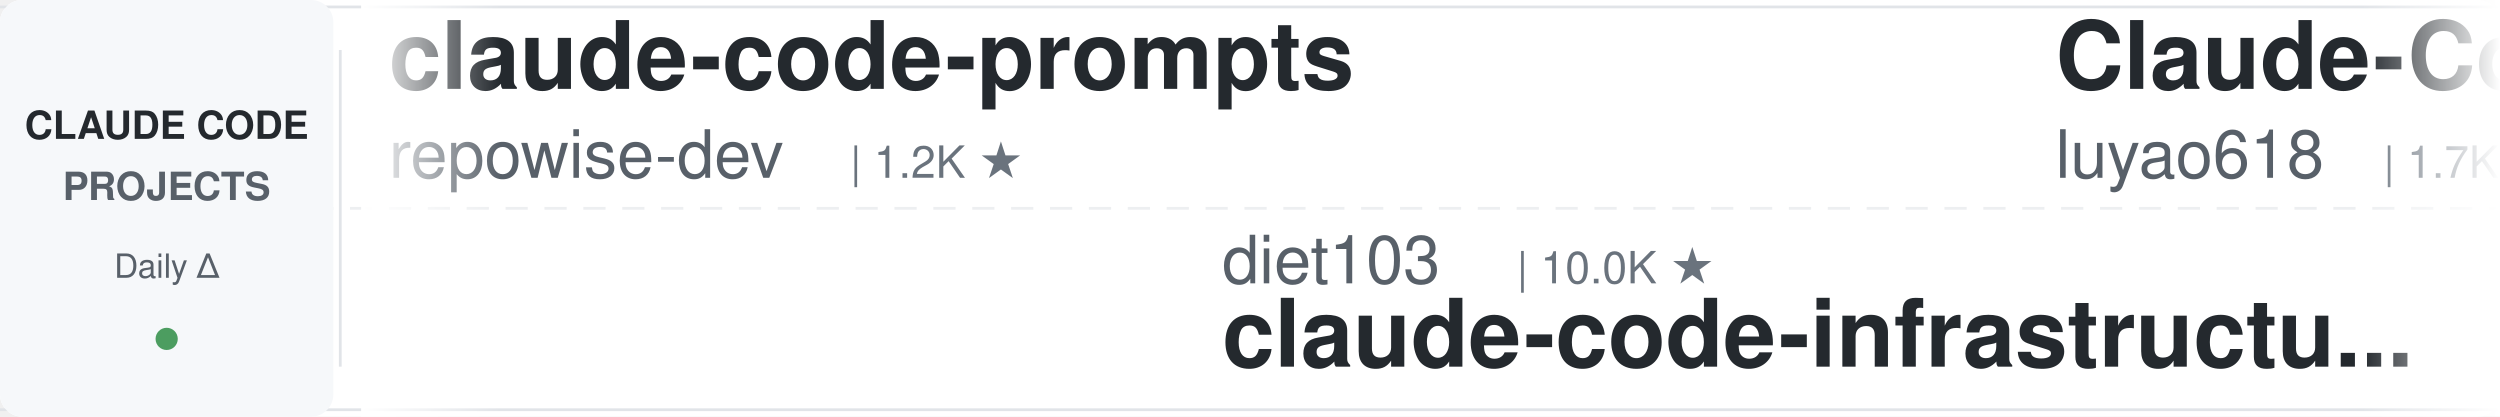
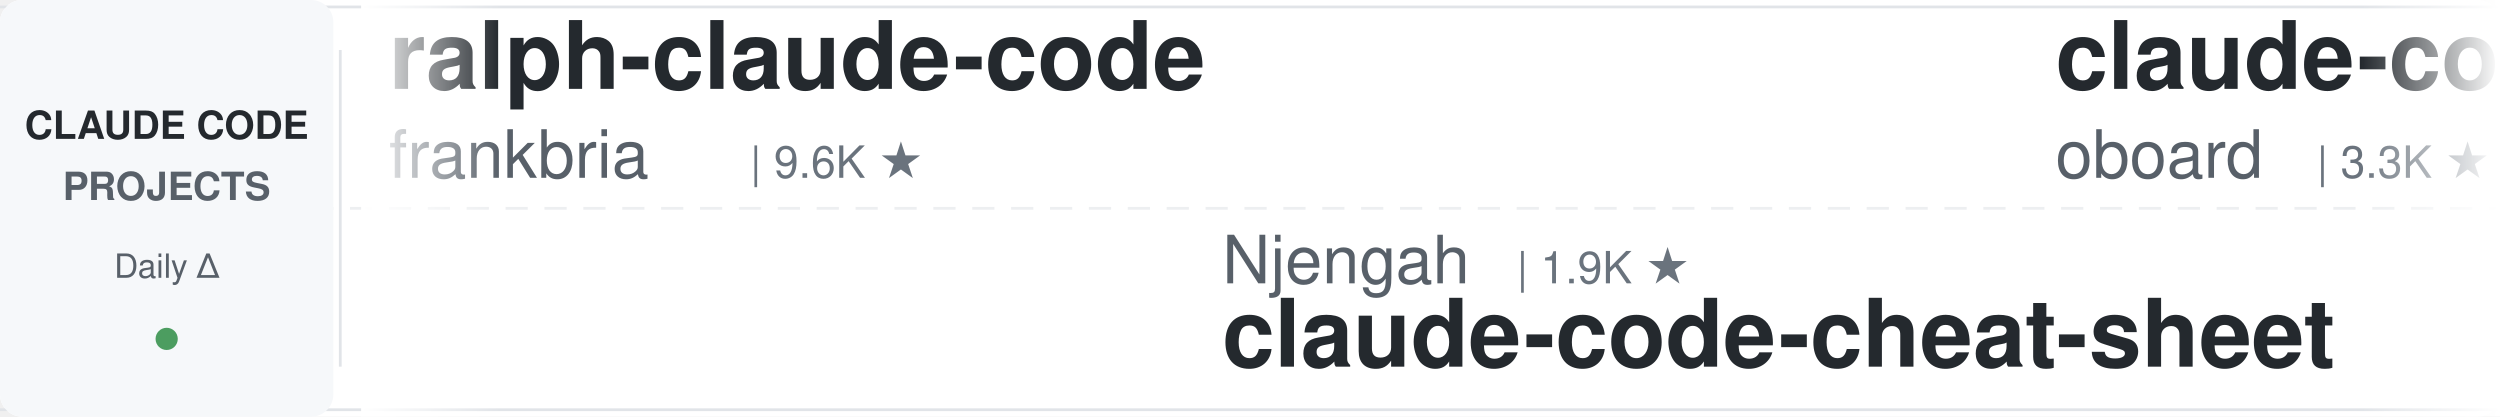
<svg xmlns="http://www.w3.org/2000/svg" width="900" height="150">
  <defs>
    <linearGradient id="leftFade" x1="0%" y1="0%" x2="100%" y2="0%">
      <stop offset="0%" style="stop-color:#ffffff;stop-opacity:1" />
      <stop offset="100%" style="stop-color:#ffffff;stop-opacity:0" />
    </linearGradient>
    <linearGradient id="rightFade" x1="0%" y1="0%" x2="100%" y2="0%">
      <stop offset="0%" style="stop-color:#ffffff;stop-opacity:0" />
      <stop offset="100%" style="stop-color:#ffffff;stop-opacity:1" />
    </linearGradient>
  </defs>
  <rect width="900" height="150" fill="#ffffff" rx="8" />
  <rect x="0" y="2" width="900" height="1" fill="#e1e4e8" />
  <rect x="0" y="147" width="900" height="1" fill="#e1e4e8" />
  <line x1="0" y1="75" x2="900" y2="75" stroke="#e1e4e8" stroke-width="1" stroke-dasharray="8 6" opacity="0.6" />
  <rect x="0" y="0" width="120" height="150" fill="#f6f8fa" rx="8" />
  <text x="60" y="50" font-family="-apple-system, BlinkMacSystemFont, 'Segoe UI', Helvetica, Arial, sans-serif" font-size="14" font-weight="600" fill="#24292e" text-anchor="middle">CLAUDE CODE</text>
  <text x="60" y="72" font-family="-apple-system, BlinkMacSystemFont, 'Segoe UI', Helvetica, Arial, sans-serif" font-size="14" font-weight="600" fill="#586069" text-anchor="middle">PROJECTS</text>
  <text x="60" y="100" font-family="-apple-system, BlinkMacSystemFont, 'Segoe UI', Helvetica, Arial, sans-serif" font-size="12" font-weight="500" fill="#586069" text-anchor="middle">Daily Δ</text>
  <circle cx="60" cy="122" r="4" fill="#22863a" opacity="0.8" />
  <rect x="122" y="18" width="1" height="114" fill="#e1e4e8" />
  <clipPath id="tickerClip">
    <rect x="130" y="0" width="770" height="150" />
  </clipPath>
  <g clip-path="url(#tickerClip)">
    <g id="tickerItems">
      <animateTransform attributeName="transform" attributeType="XML" type="translate" from="0 0" to="-3000 0" dur="54s" repeatCount="indefinite" />
      <g transform="translate(0, 0)">
-         <text x="140" y="32" font-family="-apple-system, BlinkMacSystemFont, 'Segoe UI', Helvetica, Arial, sans-serif" font-size="34" font-weight="600" fill="#24292e">claude-code-prompts</text>
-         <text x="140" y="64" font-family="-apple-system, BlinkMacSystemFont, 'Segoe UI', Helvetica, Arial, sans-serif" font-size="24" font-weight="400" fill="#586069">repowise-dev</text>
-         <text x="306" y="64" font-family="-apple-system, BlinkMacSystemFont, 'Segoe UI', Helvetica, Arial, sans-serif" font-size="16" font-weight="500" fill="#6a737d">| 1.2K ★</text>
+         <text x="140" y="32" font-family="-apple-system, BlinkMacSystemFont, 'Segoe UI', Helvetica, Arial, sans-serif" font-size="34" font-weight="600" fill="#24292e">ralph-claude-code</text>
+         <text x="140" y="64" font-family="-apple-system, BlinkMacSystemFont, 'Segoe UI', Helvetica, Arial, sans-serif" font-size="24" font-weight="400" fill="#586069">frankbria</text>
+         <text x="270" y="64" font-family="-apple-system, BlinkMacSystemFont, 'Segoe UI', Helvetica, Arial, sans-serif" font-size="16" font-weight="500" fill="#6a737d">| 9.6K ★</text>
      </g>
      <g transform="translate(300, 0)">
-         <text x="140" y="102" font-family="-apple-system, BlinkMacSystemFont, 'Segoe UI', Helvetica, Arial, sans-serif" font-size="24" font-weight="400" fill="#586069">diet103</text>
-         <text x="246" y="102" font-family="-apple-system, BlinkMacSystemFont, 'Segoe UI', Helvetica, Arial, sans-serif" font-size="16" font-weight="500" fill="#6a737d">| 10.0K ★</text>
-         <text x="140" y="132" font-family="-apple-system, BlinkMacSystemFont, 'Segoe UI', Helvetica, Arial, sans-serif" font-size="34" font-weight="600" fill="#24292e">claude-code-infrastructu...</text>
+         <text x="140" y="102" font-family="-apple-system, BlinkMacSystemFont, 'Segoe UI', Helvetica, Arial, sans-serif" font-size="24" font-weight="400" fill="#586069">Njengah</text>
+         <text x="246" y="102" font-family="-apple-system, BlinkMacSystemFont, 'Segoe UI', Helvetica, Arial, sans-serif" font-size="16" font-weight="500" fill="#6a737d">| 1.9K ★</text>
+         <text x="140" y="132" font-family="-apple-system, BlinkMacSystemFont, 'Segoe UI', Helvetica, Arial, sans-serif" font-size="34" font-weight="600" fill="#24292e">claude-code-cheat-sheet</text>
      </g>
      <g transform="translate(600, 0)">
-         <text x="140" y="32" font-family="-apple-system, BlinkMacSystemFont, 'Segoe UI', Helvetica, Arial, sans-serif" font-size="34" font-weight="600" fill="#24292e">Claude-Code-Source-Study</text>
-         <text x="140" y="64" font-family="-apple-system, BlinkMacSystemFont, 'Segoe UI', Helvetica, Arial, sans-serif" font-size="24" font-weight="400" fill="#586069">luyao618</text>
-         <text x="258" y="64" font-family="-apple-system, BlinkMacSystemFont, 'Segoe UI', Helvetica, Arial, sans-serif" font-size="16" font-weight="500" fill="#6a737d">| 1.7K ★</text>
+         <text x="140" y="32" font-family="-apple-system, BlinkMacSystemFont, 'Segoe UI', Helvetica, Arial, sans-serif" font-size="34" font-weight="600" fill="#24292e">claude-code-rev</text>
+         <text x="140" y="64" font-family="-apple-system, BlinkMacSystemFont, 'Segoe UI', Helvetica, Arial, sans-serif" font-size="24" font-weight="400" fill="#586069">oboard</text>
+         <text x="234" y="64" font-family="-apple-system, BlinkMacSystemFont, 'Segoe UI', Helvetica, Arial, sans-serif" font-size="16" font-weight="500" fill="#6a737d">| 3.3K ★</text>
      </g>
      <g transform="translate(900, 0)">
-         <text x="140" y="102" font-family="-apple-system, BlinkMacSystemFont, 'Segoe UI', Helvetica, Arial, sans-serif" font-size="24" font-weight="400" fill="#586069">rohitg00</text>
-         <text x="258" y="102" font-family="-apple-system, BlinkMacSystemFont, 'Segoe UI', Helvetica, Arial, sans-serif" font-size="16" font-weight="500" fill="#6a737d">| 2.5K ★</text>
-         <text x="140" y="132" font-family="-apple-system, BlinkMacSystemFont, 'Segoe UI', Helvetica, Arial, sans-serif" font-size="34" font-weight="600" fill="#24292e">awesome-claude-code-tool...</text>
+         <text x="140" y="102" font-family="-apple-system, BlinkMacSystemFont, 'Segoe UI', Helvetica, Arial, sans-serif" font-size="24" font-weight="400" fill="#586069">AprilNEA</text>
+         <text x="258" y="102" font-family="-apple-system, BlinkMacSystemFont, 'Segoe UI', Helvetica, Arial, sans-serif" font-size="16" font-weight="500" fill="#6a737d">| 391 ★</text>
+         <text x="140" y="132" font-family="-apple-system, BlinkMacSystemFont, 'Segoe UI', Helvetica, Arial, sans-serif" font-size="34" font-weight="600" fill="#24292e">claude-code-source</text>
      </g>
      <g transform="translate(1200, 0)">
-         <text x="140" y="32" font-family="-apple-system, BlinkMacSystemFont, 'Segoe UI', Helvetica, Arial, sans-serif" font-size="34" font-weight="600" fill="#24292e">claude-code-base-action</text>
-         <text x="140" y="64" font-family="-apple-system, BlinkMacSystemFont, 'Segoe UI', Helvetica, Arial, sans-serif" font-size="24" font-weight="400" fill="#586069">anthropics</text>
-         <text x="282" y="64" font-family="-apple-system, BlinkMacSystemFont, 'Segoe UI', Helvetica, Arial, sans-serif" font-size="16" font-weight="500" fill="#6a737d">| 950 ★</text>
+         <text x="140" y="32" font-family="-apple-system, BlinkMacSystemFont, 'Segoe UI', Helvetica, Arial, sans-serif" font-size="34" font-weight="600" fill="#24292e">claude-code-telegram</text>
+         <text x="140" y="64" font-family="-apple-system, BlinkMacSystemFont, 'Segoe UI', Helvetica, Arial, sans-serif" font-size="24" font-weight="400" fill="#586069">RichardAtCT</text>
+         <text x="294" y="64" font-family="-apple-system, BlinkMacSystemFont, 'Segoe UI', Helvetica, Arial, sans-serif" font-size="16" font-weight="500" fill="#6a737d">| 2.8K ★</text>
      </g>
      <g transform="translate(1500, 0)">
-         <text x="140" y="102" font-family="-apple-system, BlinkMacSystemFont, 'Segoe UI', Helvetica, Arial, sans-serif" font-size="24" font-weight="400" fill="#586069">xu-xiang</text>
-         <text x="258" y="102" font-family="-apple-system, BlinkMacSystemFont, 'Segoe UI', Helvetica, Arial, sans-serif" font-size="16" font-weight="500" fill="#6a737d">| 1.9K ★</text>
-         <text x="140" y="132" font-family="-apple-system, BlinkMacSystemFont, 'Segoe UI', Helvetica, Arial, sans-serif" font-size="34" font-weight="600" fill="#24292e">everything-claude-code-z...</text>
+         <text x="140" y="102" font-family="-apple-system, BlinkMacSystemFont, 'Segoe UI', Helvetica, Arial, sans-serif" font-size="24" font-weight="400" fill="#586069">shareAI-lab</text>
+         <text x="294" y="102" font-family="-apple-system, BlinkMacSystemFont, 'Segoe UI', Helvetica, Arial, sans-serif" font-size="16" font-weight="500" fill="#6a737d">| 74.9K ★</text>
+         <text x="140" y="132" font-family="-apple-system, BlinkMacSystemFont, 'Segoe UI', Helvetica, Arial, sans-serif" font-size="34" font-weight="600" fill="#24292e">learn-claude-code</text>
      </g>
      <g transform="translate(1800, 0)">
-         <text x="140" y="32" font-family="-apple-system, BlinkMacSystemFont, 'Segoe UI', Helvetica, Arial, sans-serif" font-size="34" font-weight="600" fill="#24292e">awesome-claude-code-plug...</text>
-         <text x="140" y="64" font-family="-apple-system, BlinkMacSystemFont, 'Segoe UI', Helvetica, Arial, sans-serif" font-size="24" font-weight="400" fill="#586069">ccplugins</text>
-         <text x="270" y="64" font-family="-apple-system, BlinkMacSystemFont, 'Segoe UI', Helvetica, Arial, sans-serif" font-size="16" font-weight="500" fill="#6a737d">| 921 ★</text>
+         <text x="140" y="32" font-family="-apple-system, BlinkMacSystemFont, 'Segoe UI', Helvetica, Arial, sans-serif" font-size="34" font-weight="600" fill="#24292e">oh-my-claudecode</text>
+         <text x="140" y="64" font-family="-apple-system, BlinkMacSystemFont, 'Segoe UI', Helvetica, Arial, sans-serif" font-size="24" font-weight="400" fill="#586069">Yeachan-Heo</text>
+         <text x="294" y="64" font-family="-apple-system, BlinkMacSystemFont, 'Segoe UI', Helvetica, Arial, sans-serif" font-size="16" font-weight="500" fill="#6a737d">| 38.7K ★</text>
      </g>
      <g transform="translate(2100, 0)">
-         <text x="140" y="102" font-family="-apple-system, BlinkMacSystemFont, 'Segoe UI', Helvetica, Arial, sans-serif" font-size="24" font-weight="400" fill="#586069">JrCx7scC</text>
-         <text x="258" y="102" font-family="-apple-system, BlinkMacSystemFont, 'Segoe UI', Helvetica, Arial, sans-serif" font-size="16" font-weight="500" fill="#6a737d">| 374 ★</text>
-         <text x="140" y="132" font-family="-apple-system, BlinkMacSystemFont, 'Segoe UI', Helvetica, Arial, sans-serif" font-size="34" font-weight="600" fill="#24292e">claude-code-source</text>
+         <text x="140" y="102" font-family="-apple-system, BlinkMacSystemFont, 'Segoe UI', Helvetica, Arial, sans-serif" font-size="24" font-weight="400" fill="#586069">anthropics</text>
+         <text x="282" y="102" font-family="-apple-system, BlinkMacSystemFont, 'Segoe UI', Helvetica, Arial, sans-serif" font-size="16" font-weight="500" fill="#6a737d">| 6.0K ★</text>
+         <text x="140" y="132" font-family="-apple-system, BlinkMacSystemFont, 'Segoe UI', Helvetica, Arial, sans-serif" font-size="34" font-weight="600" fill="#24292e">claude-code-security-rev...</text>
      </g>
      <g transform="translate(2400, 0)">
-         <text x="140" y="32" font-family="-apple-system, BlinkMacSystemFont, 'Segoe UI', Helvetica, Arial, sans-serif" font-size="34" font-weight="600" fill="#24292e">claude-code-showcase</text>
-         <text x="140" y="64" font-family="-apple-system, BlinkMacSystemFont, 'Segoe UI', Helvetica, Arial, sans-serif" font-size="24" font-weight="400" fill="#586069">ChrisWiles</text>
-         <text x="282" y="64" font-family="-apple-system, BlinkMacSystemFont, 'Segoe UI', Helvetica, Arial, sans-serif" font-size="16" font-weight="500" fill="#6a737d">| 6.0K ★</text>
+         <text x="140" y="32" font-family="-apple-system, BlinkMacSystemFont, 'Segoe UI', Helvetica, Arial, sans-serif" font-size="34" font-weight="600" fill="#24292e">claude-code-guide</text>
+         <text x="140" y="64" font-family="-apple-system, BlinkMacSystemFont, 'Segoe UI', Helvetica, Arial, sans-serif" font-size="24" font-weight="400" fill="#586069">Cranot</text>
+         <text x="234" y="64" font-family="-apple-system, BlinkMacSystemFont, 'Segoe UI', Helvetica, Arial, sans-serif" font-size="16" font-weight="500" fill="#6a737d">| 2.9K ★</text>
      </g>
      <g transform="translate(2700, 0)">
-         <text x="140" y="102" font-family="-apple-system, BlinkMacSystemFont, 'Segoe UI', Helvetica, Arial, sans-serif" font-size="24" font-weight="400" fill="#586069">Yuyz0112</text>
-         <text x="258" y="102" font-family="-apple-system, BlinkMacSystemFont, 'Segoe UI', Helvetica, Arial, sans-serif" font-size="16" font-weight="500" fill="#6a737d">| 2.4K ★</text>
-         <text x="140" y="132" font-family="-apple-system, BlinkMacSystemFont, 'Segoe UI', Helvetica, Arial, sans-serif" font-size="34" font-weight="600" fill="#24292e">claude-code-reverse</text>
+         <text x="140" y="102" font-family="-apple-system, BlinkMacSystemFont, 'Segoe UI', Helvetica, Arial, sans-serif" font-size="24" font-weight="400" fill="#586069">affaan-m</text>
+         <text x="258" y="102" font-family="-apple-system, BlinkMacSystemFont, 'Segoe UI', Helvetica, Arial, sans-serif" font-size="16" font-weight="500" fill="#6a737d">| 241.6K ★</text>
+         <text x="140" y="132" font-family="-apple-system, BlinkMacSystemFont, 'Segoe UI', Helvetica, Arial, sans-serif" font-size="34" font-weight="600" fill="#24292e">ECC</text>
      </g>
      <g transform="translate(3000, 0)">
-         <text x="140" y="32" font-family="-apple-system, BlinkMacSystemFont, 'Segoe UI', Helvetica, Arial, sans-serif" font-size="34" font-weight="600" fill="#24292e">claude-code-prompts</text>
-         <text x="140" y="64" font-family="-apple-system, BlinkMacSystemFont, 'Segoe UI', Helvetica, Arial, sans-serif" font-size="24" font-weight="400" fill="#586069">repowise-dev</text>
-         <text x="306" y="64" font-family="-apple-system, BlinkMacSystemFont, 'Segoe UI', Helvetica, Arial, sans-serif" font-size="16" font-weight="500" fill="#6a737d">| 1.2K ★</text>
+         <text x="140" y="32" font-family="-apple-system, BlinkMacSystemFont, 'Segoe UI', Helvetica, Arial, sans-serif" font-size="34" font-weight="600" fill="#24292e">ralph-claude-code</text>
+         <text x="140" y="64" font-family="-apple-system, BlinkMacSystemFont, 'Segoe UI', Helvetica, Arial, sans-serif" font-size="24" font-weight="400" fill="#586069">frankbria</text>
+         <text x="270" y="64" font-family="-apple-system, BlinkMacSystemFont, 'Segoe UI', Helvetica, Arial, sans-serif" font-size="16" font-weight="500" fill="#6a737d">| 9.6K ★</text>
      </g>
      <g transform="translate(3300, 0)">
-         <text x="140" y="102" font-family="-apple-system, BlinkMacSystemFont, 'Segoe UI', Helvetica, Arial, sans-serif" font-size="24" font-weight="400" fill="#586069">diet103</text>
-         <text x="246" y="102" font-family="-apple-system, BlinkMacSystemFont, 'Segoe UI', Helvetica, Arial, sans-serif" font-size="16" font-weight="500" fill="#6a737d">| 10.0K ★</text>
-         <text x="140" y="132" font-family="-apple-system, BlinkMacSystemFont, 'Segoe UI', Helvetica, Arial, sans-serif" font-size="34" font-weight="600" fill="#24292e">claude-code-infrastructu...</text>
+         <text x="140" y="102" font-family="-apple-system, BlinkMacSystemFont, 'Segoe UI', Helvetica, Arial, sans-serif" font-size="24" font-weight="400" fill="#586069">Njengah</text>
+         <text x="246" y="102" font-family="-apple-system, BlinkMacSystemFont, 'Segoe UI', Helvetica, Arial, sans-serif" font-size="16" font-weight="500" fill="#6a737d">| 1.9K ★</text>
+         <text x="140" y="132" font-family="-apple-system, BlinkMacSystemFont, 'Segoe UI', Helvetica, Arial, sans-serif" font-size="34" font-weight="600" fill="#24292e">claude-code-cheat-sheet</text>
      </g>
      <g transform="translate(3600, 0)">
-         <text x="140" y="32" font-family="-apple-system, BlinkMacSystemFont, 'Segoe UI', Helvetica, Arial, sans-serif" font-size="34" font-weight="600" fill="#24292e">Claude-Code-Source-Study</text>
-         <text x="140" y="64" font-family="-apple-system, BlinkMacSystemFont, 'Segoe UI', Helvetica, Arial, sans-serif" font-size="24" font-weight="400" fill="#586069">luyao618</text>
-         <text x="258" y="64" font-family="-apple-system, BlinkMacSystemFont, 'Segoe UI', Helvetica, Arial, sans-serif" font-size="16" font-weight="500" fill="#6a737d">| 1.7K ★</text>
+         <text x="140" y="32" font-family="-apple-system, BlinkMacSystemFont, 'Segoe UI', Helvetica, Arial, sans-serif" font-size="34" font-weight="600" fill="#24292e">claude-code-rev</text>
+         <text x="140" y="64" font-family="-apple-system, BlinkMacSystemFont, 'Segoe UI', Helvetica, Arial, sans-serif" font-size="24" font-weight="400" fill="#586069">oboard</text>
+         <text x="234" y="64" font-family="-apple-system, BlinkMacSystemFont, 'Segoe UI', Helvetica, Arial, sans-serif" font-size="16" font-weight="500" fill="#6a737d">| 3.3K ★</text>
      </g>
      <g transform="translate(3900, 0)">
-         <text x="140" y="102" font-family="-apple-system, BlinkMacSystemFont, 'Segoe UI', Helvetica, Arial, sans-serif" font-size="24" font-weight="400" fill="#586069">rohitg00</text>
-         <text x="258" y="102" font-family="-apple-system, BlinkMacSystemFont, 'Segoe UI', Helvetica, Arial, sans-serif" font-size="16" font-weight="500" fill="#6a737d">| 2.5K ★</text>
-         <text x="140" y="132" font-family="-apple-system, BlinkMacSystemFont, 'Segoe UI', Helvetica, Arial, sans-serif" font-size="34" font-weight="600" fill="#24292e">awesome-claude-code-tool...</text>
+         <text x="140" y="102" font-family="-apple-system, BlinkMacSystemFont, 'Segoe UI', Helvetica, Arial, sans-serif" font-size="24" font-weight="400" fill="#586069">AprilNEA</text>
+         <text x="258" y="102" font-family="-apple-system, BlinkMacSystemFont, 'Segoe UI', Helvetica, Arial, sans-serif" font-size="16" font-weight="500" fill="#6a737d">| 391 ★</text>
+         <text x="140" y="132" font-family="-apple-system, BlinkMacSystemFont, 'Segoe UI', Helvetica, Arial, sans-serif" font-size="34" font-weight="600" fill="#24292e">claude-code-source</text>
      </g>
    </g>
  </g>
  <rect x="130" y="0" width="50" height="150" fill="url(#leftFade)" />
  <rect x="850" y="0" width="50" height="150" fill="url(#rightFade)" />
</svg>
